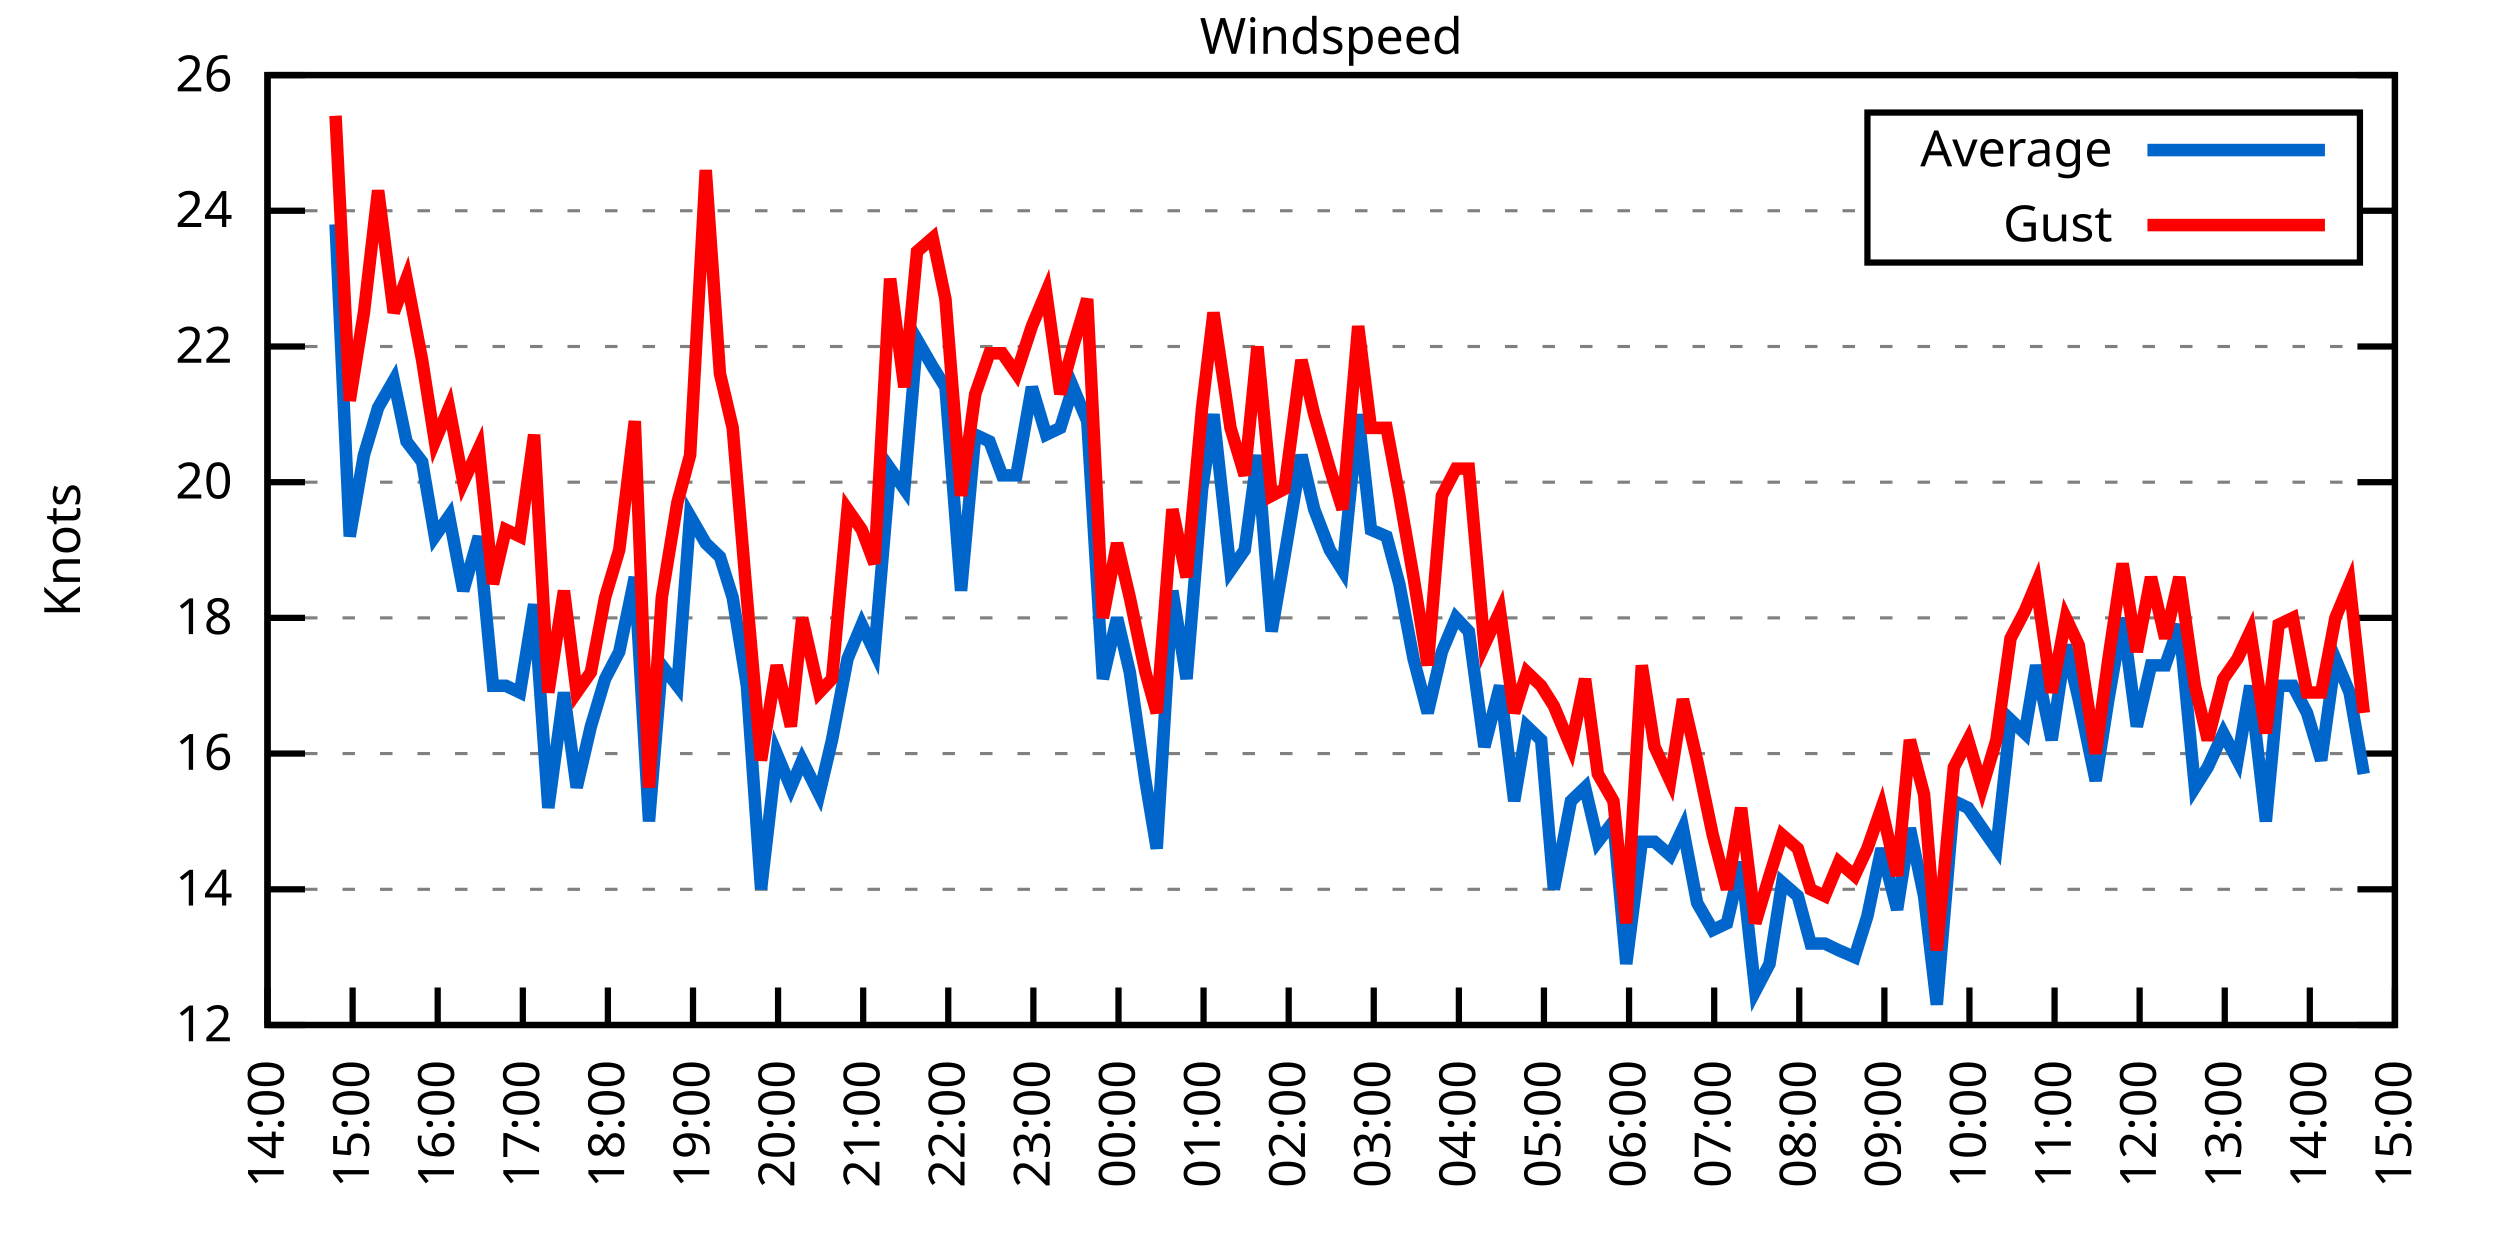
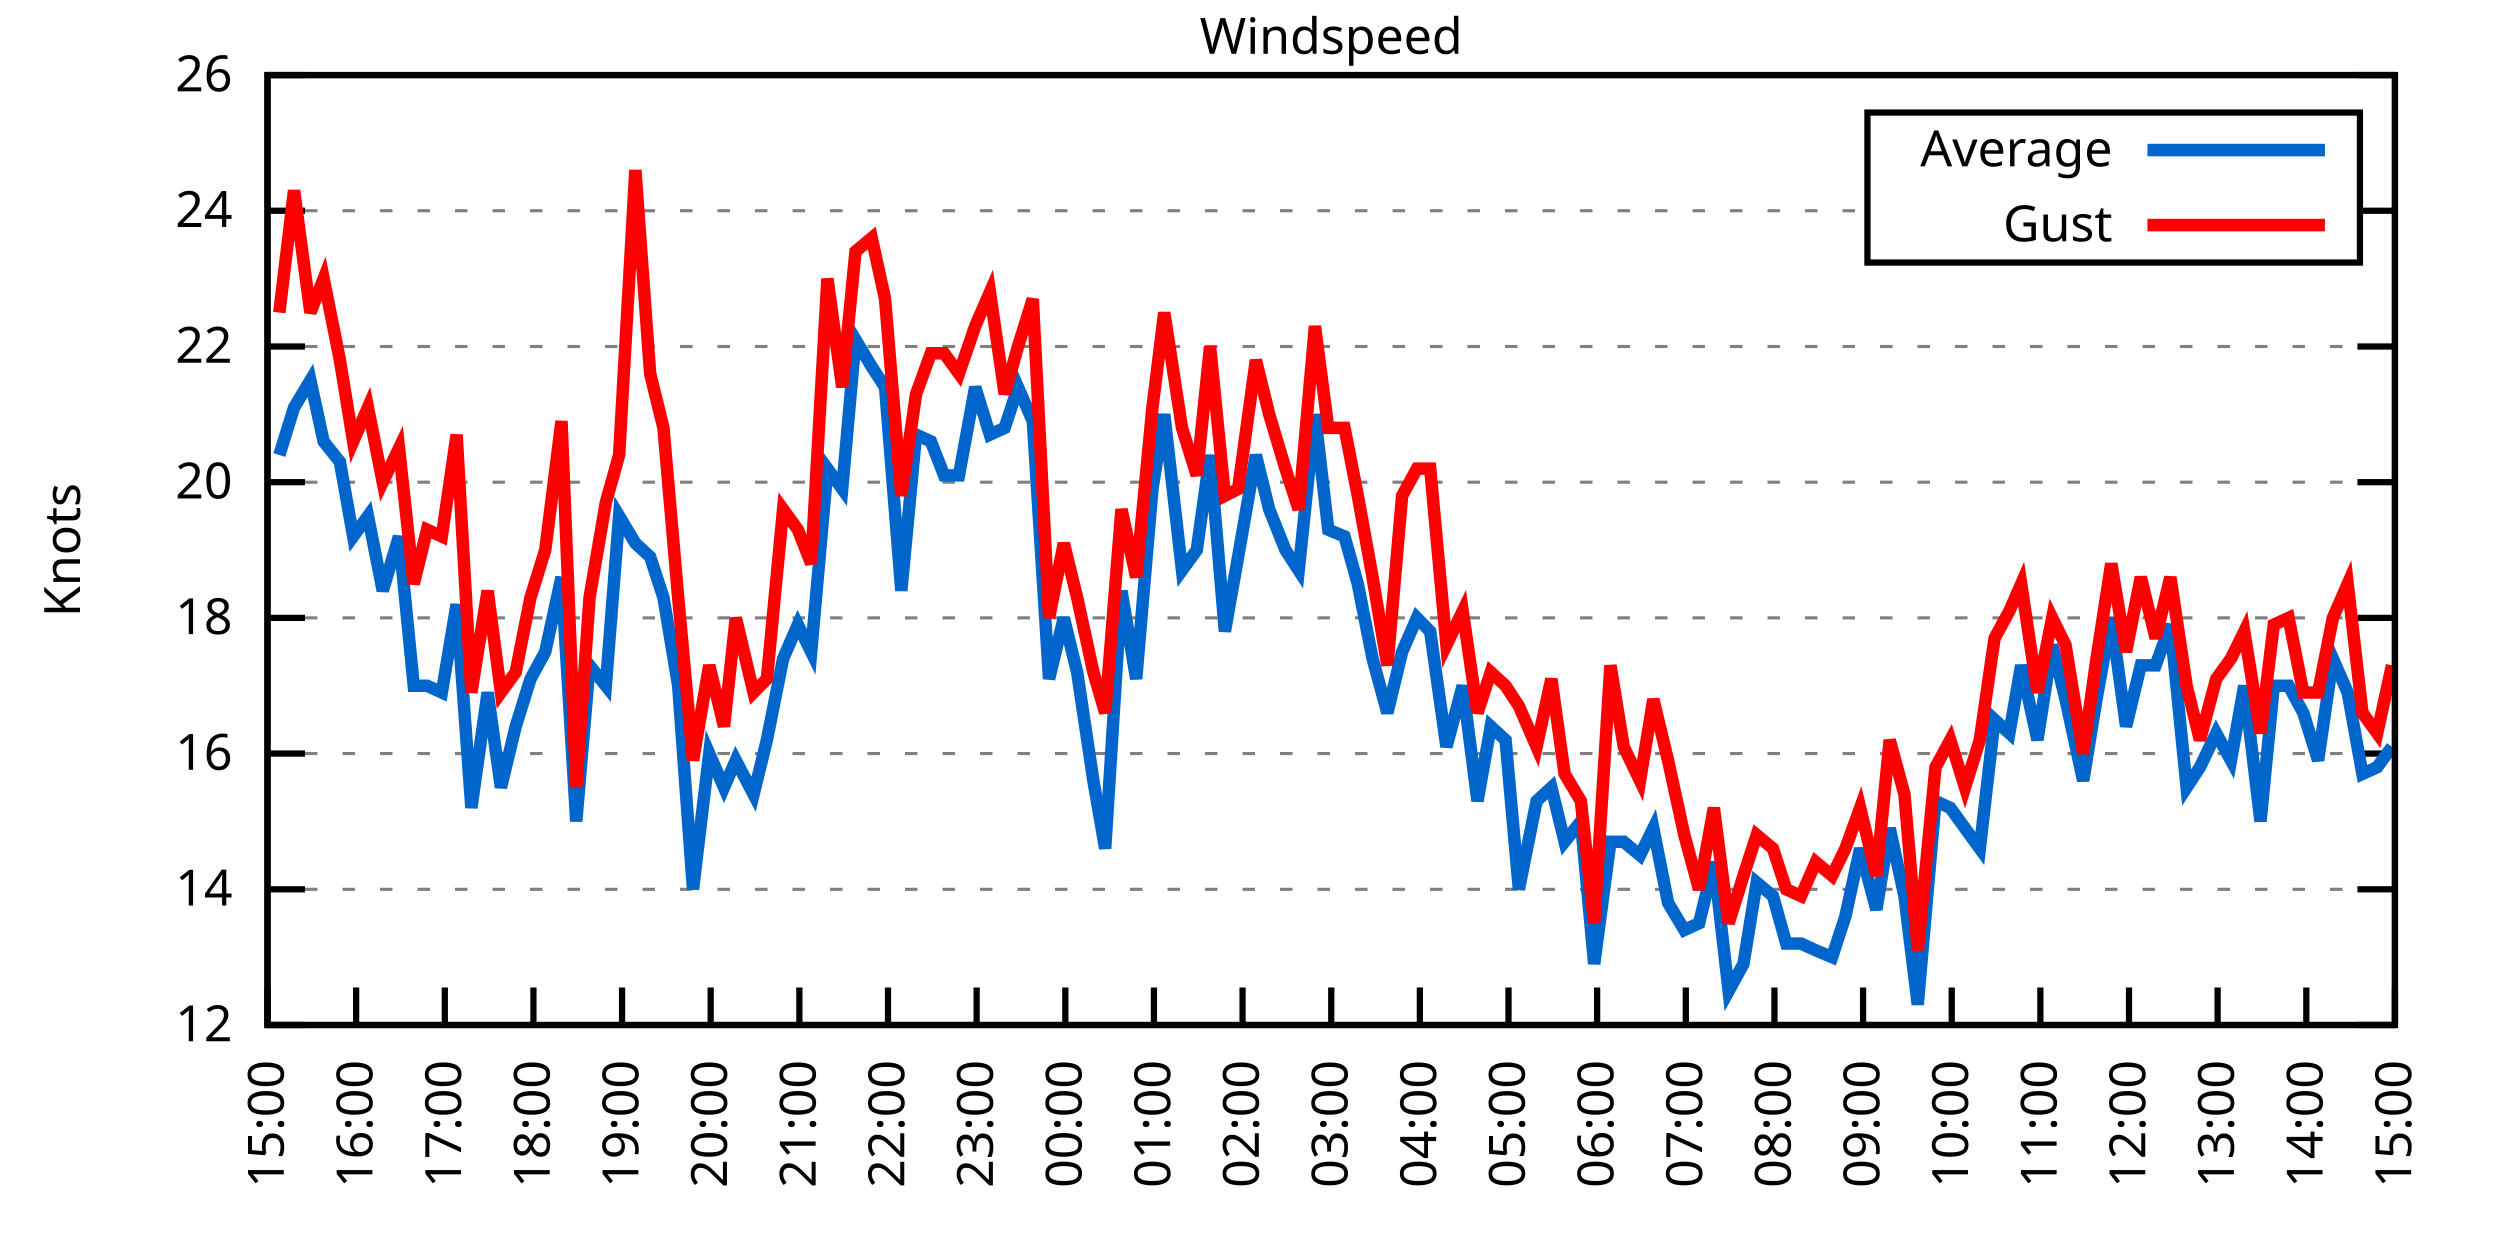
<svg xmlns="http://www.w3.org/2000/svg" xmlns:xlink="http://www.w3.org/1999/xlink" width="400" height="200" viewBox="0 0 400 200">
  <g id="gnuplot_canvas">
    <rect x="0" y="0" width="400" height="200" fill="none" />
    <defs>
      <circle id="gpDot" r="0.5" stroke-width="0.5" stroke="currentColor" />
      <path id="gpPt0" stroke-width="0.333" stroke="currentColor" d="M-1,0 h2 M0,-1 v2" />
      <path id="gpPt1" stroke-width="0.333" stroke="currentColor" d="M-1,-1 L1,1 M1,-1 L-1,1" />
      <path id="gpPt2" stroke-width="0.333" stroke="currentColor" d="M-1,0 L1,0 M0,-1 L0,1 M-1,-1 L1,1 M-1,1 L1,-1" />
      <rect id="gpPt3" stroke-width="0.333" stroke="currentColor" x="-1" y="-1" width="2" height="2" />
      <rect id="gpPt4" stroke-width="0.333" stroke="currentColor" fill="currentColor" x="-1" y="-1" width="2" height="2" />
      <circle id="gpPt5" stroke-width="0.333" stroke="currentColor" cx="0" cy="0" r="1" />
      <use xlink:href="#gpPt5" id="gpPt6" fill="currentColor" stroke="none" />
      <path id="gpPt7" stroke-width="0.333" stroke="currentColor" d="M0,-1.33 L-1.33,0.67 L1.33,0.67 z" />
      <use xlink:href="#gpPt7" id="gpPt8" fill="currentColor" stroke="none" />
      <use xlink:href="#gpPt7" id="gpPt9" stroke="currentColor" transform="rotate(180)" />
      <use xlink:href="#gpPt9" id="gpPt10" fill="currentColor" stroke="none" />
      <use xlink:href="#gpPt3" id="gpPt11" stroke="currentColor" transform="rotate(45)" />
      <use xlink:href="#gpPt11" id="gpPt12" fill="currentColor" stroke="none" />
      <path id="gpPt13" stroke-width="0.333" stroke="currentColor" d="M0,1.330 L1.265,0.411 L0.782,-1.067 L-0.782,-1.076 L-1.265,0.411 z" />
      <use xlink:href="#gpPt13" id="gpPt14" fill="currentColor" stroke="none" />
      <filter id="textbox" filterUnits="objectBoundingBox" x="0" y="0" height="1" width="1">
        <feFlood flood-color="white" flood-opacity="1" result="bgnd" />
        <feComposite in="SourceGraphic" in2="bgnd" operator="atop" />
      </filter>
      <filter id="greybox" filterUnits="objectBoundingBox" x="0" y="0" height="1" width="1">
        <feFlood flood-color="lightgrey" flood-opacity="1" result="grey" />
        <feComposite in="SourceGraphic" in2="grey" operator="atop" />
      </filter>
    </defs>
    <g fill="none" color="white" stroke="currentColor" stroke-width="1.00" stroke-linecap="butt" stroke-linejoin="miter">
</g>
    <g fill="none" color="black" stroke="currentColor" stroke-width="1.00" stroke-linecap="butt" stroke-linejoin="miter">
      <g stroke="none" shape-rendering="crispEdges">
        <polygon fill="rgb(255, 255, 255)" points="42.80,164.00 383.18,164.00 383.18,12.02 42.80,12.02 " />
      </g>
    </g>
    <g fill="none" color="black" stroke="currentColor" stroke-width="1.00" stroke-linecap="butt" stroke-linejoin="miter">
</g>
    <g fill="none" color="black" stroke="black" stroke-width="0.50" stroke-linecap="butt" stroke-linejoin="miter">
</g>
    <g fill="none" color="gray" stroke="currentColor" stroke-width="0.50" stroke-linecap="butt" stroke-linejoin="miter">
      <path stroke="gray" stroke-dasharray="2,4" class="gridline" d="M42.80,164.00 L383.19,164.00  " />
    </g>
    <g fill="none" color="gray" stroke="gray" stroke-width="1.00" stroke-linecap="butt" stroke-linejoin="miter">
</g>
    <g fill="none" color="black" stroke="currentColor" stroke-width="1.00" stroke-linecap="butt" stroke-linejoin="miter">
      <path stroke="black" d="M42.80,164.00 L48.80,164.00 M383.19,164.00 L377.19,164.00  " />
      <g transform="translate(37.20,166.60)" stroke="none" fill="black" font-family="Sans" font-size="8.00" text-anchor="end">
        <text>
          <tspan font-family="Sans"> 12</tspan>
        </text>
      </g>
    </g>
    <g fill="none" color="black" stroke="currentColor" stroke-width="1.00" stroke-linecap="butt" stroke-linejoin="miter">
</g>
    <g fill="none" color="black" stroke="black" stroke-width="0.50" stroke-linecap="butt" stroke-linejoin="miter">
</g>
    <g fill="none" color="gray" stroke="currentColor" stroke-width="0.50" stroke-linecap="butt" stroke-linejoin="miter">
      <path stroke="gray" stroke-dasharray="2,4" class="gridline" d="M42.80,142.29 L383.19,142.29  " />
    </g>
    <g fill="none" color="gray" stroke="gray" stroke-width="1.00" stroke-linecap="butt" stroke-linejoin="miter">
</g>
    <g fill="none" color="black" stroke="currentColor" stroke-width="1.00" stroke-linecap="butt" stroke-linejoin="miter">
      <path stroke="black" d="M42.80,142.29 L48.80,142.29 M383.19,142.29 L377.19,142.29  " />
      <g transform="translate(37.20,144.89)" stroke="none" fill="black" font-family="Sans" font-size="8.00" text-anchor="end">
        <text>
          <tspan font-family="Sans"> 14</tspan>
        </text>
      </g>
    </g>
    <g fill="none" color="black" stroke="currentColor" stroke-width="1.00" stroke-linecap="butt" stroke-linejoin="miter">
</g>
    <g fill="none" color="black" stroke="black" stroke-width="0.50" stroke-linecap="butt" stroke-linejoin="miter">
</g>
    <g fill="none" color="gray" stroke="currentColor" stroke-width="0.50" stroke-linecap="butt" stroke-linejoin="miter">
      <path stroke="gray" stroke-dasharray="2,4" class="gridline" d="M42.80,120.57 L383.19,120.57  " />
    </g>
    <g fill="none" color="gray" stroke="gray" stroke-width="1.00" stroke-linecap="butt" stroke-linejoin="miter">
</g>
    <g fill="none" color="black" stroke="currentColor" stroke-width="1.00" stroke-linecap="butt" stroke-linejoin="miter">
      <path stroke="black" d="M42.80,120.57 L48.80,120.57 M383.19,120.57 L377.19,120.57  " />
      <g transform="translate(37.20,123.17)" stroke="none" fill="black" font-family="Sans" font-size="8.00" text-anchor="end">
        <text>
          <tspan font-family="Sans"> 16</tspan>
        </text>
      </g>
    </g>
    <g fill="none" color="black" stroke="currentColor" stroke-width="1.00" stroke-linecap="butt" stroke-linejoin="miter">
</g>
    <g fill="none" color="black" stroke="black" stroke-width="0.50" stroke-linecap="butt" stroke-linejoin="miter">
</g>
    <g fill="none" color="gray" stroke="currentColor" stroke-width="0.50" stroke-linecap="butt" stroke-linejoin="miter">
      <path stroke="gray" stroke-dasharray="2,4" class="gridline" d="M42.80,98.86 L383.19,98.86  " />
    </g>
    <g fill="none" color="gray" stroke="gray" stroke-width="1.00" stroke-linecap="butt" stroke-linejoin="miter">
</g>
    <g fill="none" color="black" stroke="currentColor" stroke-width="1.00" stroke-linecap="butt" stroke-linejoin="miter">
      <path stroke="black" d="M42.80,98.86 L48.80,98.86 M383.19,98.86 L377.19,98.86  " />
      <g transform="translate(37.20,101.46)" stroke="none" fill="black" font-family="Sans" font-size="8.00" text-anchor="end">
        <text>
          <tspan font-family="Sans"> 18</tspan>
        </text>
      </g>
    </g>
    <g fill="none" color="black" stroke="currentColor" stroke-width="1.00" stroke-linecap="butt" stroke-linejoin="miter">
</g>
    <g fill="none" color="black" stroke="black" stroke-width="0.50" stroke-linecap="butt" stroke-linejoin="miter">
</g>
    <g fill="none" color="gray" stroke="currentColor" stroke-width="0.50" stroke-linecap="butt" stroke-linejoin="miter">
      <path stroke="gray" stroke-dasharray="2,4" class="gridline" d="M42.80,77.15 L383.19,77.15  " />
    </g>
    <g fill="none" color="gray" stroke="gray" stroke-width="1.00" stroke-linecap="butt" stroke-linejoin="miter">
</g>
    <g fill="none" color="black" stroke="currentColor" stroke-width="1.00" stroke-linecap="butt" stroke-linejoin="miter">
      <path stroke="black" d="M42.80,77.15 L48.80,77.15 M383.19,77.15 L377.19,77.15  " />
      <g transform="translate(37.20,79.75)" stroke="none" fill="black" font-family="Sans" font-size="8.00" text-anchor="end">
        <text>
          <tspan font-family="Sans"> 20</tspan>
        </text>
      </g>
    </g>
    <g fill="none" color="black" stroke="currentColor" stroke-width="1.00" stroke-linecap="butt" stroke-linejoin="miter">
</g>
    <g fill="none" color="black" stroke="black" stroke-width="0.50" stroke-linecap="butt" stroke-linejoin="miter">
</g>
    <g fill="none" color="gray" stroke="currentColor" stroke-width="0.50" stroke-linecap="butt" stroke-linejoin="miter">
      <path stroke="gray" stroke-dasharray="2,4" class="gridline" d="M42.80,55.44 L383.19,55.44  " />
    </g>
    <g fill="none" color="gray" stroke="gray" stroke-width="1.00" stroke-linecap="butt" stroke-linejoin="miter">
</g>
    <g fill="none" color="black" stroke="currentColor" stroke-width="1.00" stroke-linecap="butt" stroke-linejoin="miter">
      <path stroke="black" d="M42.80,55.44 L48.80,55.44 M383.19,55.44 L377.19,55.44  " />
      <g transform="translate(37.20,58.04)" stroke="none" fill="black" font-family="Sans" font-size="8.00" text-anchor="end">
        <text>
          <tspan font-family="Sans"> 22</tspan>
        </text>
      </g>
    </g>
    <g fill="none" color="black" stroke="currentColor" stroke-width="1.00" stroke-linecap="butt" stroke-linejoin="miter">
</g>
    <g fill="none" color="black" stroke="black" stroke-width="0.50" stroke-linecap="butt" stroke-linejoin="miter">
</g>
    <g fill="none" color="gray" stroke="currentColor" stroke-width="0.50" stroke-linecap="butt" stroke-linejoin="miter">
      <path stroke="gray" stroke-dasharray="2,4" class="gridline" d="M42.80,33.72 L298.79,33.72 M377.59,33.72 L383.19,33.72  " />
    </g>
    <g fill="none" color="gray" stroke="gray" stroke-width="1.00" stroke-linecap="butt" stroke-linejoin="miter">
</g>
    <g fill="none" color="black" stroke="currentColor" stroke-width="1.00" stroke-linecap="butt" stroke-linejoin="miter">
      <path stroke="black" d="M42.80,33.72 L48.80,33.72 M383.19,33.72 L377.19,33.72  " />
      <g transform="translate(37.20,36.32)" stroke="none" fill="black" font-family="Sans" font-size="8.00" text-anchor="end">
        <text>
          <tspan font-family="Sans"> 24</tspan>
        </text>
      </g>
    </g>
    <g fill="none" color="black" stroke="currentColor" stroke-width="1.00" stroke-linecap="butt" stroke-linejoin="miter">
</g>
    <g fill="none" color="black" stroke="black" stroke-width="0.50" stroke-linecap="butt" stroke-linejoin="miter">
</g>
    <g fill="none" color="gray" stroke="currentColor" stroke-width="0.50" stroke-linecap="butt" stroke-linejoin="miter">
      <path stroke="gray" stroke-dasharray="2,4" class="gridline" d="M42.80,12.01 L383.19,12.01  " />
    </g>
    <g fill="none" color="gray" stroke="gray" stroke-width="1.00" stroke-linecap="butt" stroke-linejoin="miter">
</g>
    <g fill="none" color="black" stroke="currentColor" stroke-width="1.00" stroke-linecap="butt" stroke-linejoin="miter">
      <path stroke="black" d="M42.80,12.01 L48.80,12.01 M383.19,12.01 L377.19,12.01  " />
      <g transform="translate(37.20,14.61)" stroke="none" fill="black" font-family="Sans" font-size="8.00" text-anchor="end">
        <text>
          <tspan font-family="Sans"> 26</tspan>
        </text>
      </g>
    </g>
    <g fill="none" color="black" stroke="currentColor" stroke-width="1.00" stroke-linecap="butt" stroke-linejoin="miter">
      <path stroke="black" d="M42.80,164.00 L42.80,158.00  " />
      <g transform="translate(45.40,169.60) rotate(270.00)" stroke="none" fill="black" font-family="Sans" font-size="8.00" text-anchor="end">
        <text>
-           <tspan font-family="Sans">14:00</tspan>
-         </text>
-       </g>
-     </g>
-     <g fill="none" color="black" stroke="currentColor" stroke-width="1.00" stroke-linecap="butt" stroke-linejoin="miter">
-       <path stroke="black" d="M56.42,164.00 L56.42,158.00  " />
-       <g transform="translate(59.02,169.60) rotate(270.00)" stroke="none" fill="black" font-family="Sans" font-size="8.00" text-anchor="end">
-         <text>
          <tspan font-family="Sans">15:00</tspan>
        </text>
      </g>
    </g>
    <g fill="none" color="black" stroke="currentColor" stroke-width="1.00" stroke-linecap="butt" stroke-linejoin="miter">
-       <path stroke="black" d="M70.03,164.00 L70.03,158.00  " />
-       <g transform="translate(72.63,169.60) rotate(270.00)" stroke="none" fill="black" font-family="Sans" font-size="8.00" text-anchor="end">
+       <path stroke="black" d="M56.98,164.00 L56.98,158.00  " />
+       <g transform="translate(59.58,169.60) rotate(270.00)" stroke="none" fill="black" font-family="Sans" font-size="8.00" text-anchor="end">
        <text>
          <tspan font-family="Sans">16:00</tspan>
        </text>
      </g>
    </g>
    <g fill="none" color="black" stroke="currentColor" stroke-width="1.00" stroke-linecap="butt" stroke-linejoin="miter">
-       <path stroke="black" d="M83.65,164.00 L83.65,158.00  " />
-       <g transform="translate(86.25,169.60) rotate(270.00)" stroke="none" fill="black" font-family="Sans" font-size="8.00" text-anchor="end">
+       <path stroke="black" d="M71.17,164.00 L71.17,158.00  " />
+       <g transform="translate(73.77,169.60) rotate(270.00)" stroke="none" fill="black" font-family="Sans" font-size="8.00" text-anchor="end">
        <text>
          <tspan font-family="Sans">17:00</tspan>
        </text>
      </g>
    </g>
    <g fill="none" color="black" stroke="currentColor" stroke-width="1.00" stroke-linecap="butt" stroke-linejoin="miter">
-       <path stroke="black" d="M97.26,164.00 L97.26,158.00  " />
-       <g transform="translate(99.86,169.60) rotate(270.00)" stroke="none" fill="black" font-family="Sans" font-size="8.00" text-anchor="end">
+       <path stroke="black" d="M85.35,164.00 L85.35,158.00  " />
+       <g transform="translate(87.95,169.60) rotate(270.00)" stroke="none" fill="black" font-family="Sans" font-size="8.00" text-anchor="end">
        <text>
          <tspan font-family="Sans">18:00</tspan>
        </text>
      </g>
    </g>
    <g fill="none" color="black" stroke="currentColor" stroke-width="1.00" stroke-linecap="butt" stroke-linejoin="miter">
-       <path stroke="black" d="M110.88,164.00 L110.88,158.00  " />
-       <g transform="translate(113.48,169.60) rotate(270.00)" stroke="none" fill="black" font-family="Sans" font-size="8.00" text-anchor="end">
+       <path stroke="black" d="M99.53,164.00 L99.53,158.00  " />
+       <g transform="translate(102.13,169.60) rotate(270.00)" stroke="none" fill="black" font-family="Sans" font-size="8.00" text-anchor="end">
        <text>
          <tspan font-family="Sans">19:00</tspan>
        </text>
      </g>
    </g>
    <g fill="none" color="black" stroke="currentColor" stroke-width="1.00" stroke-linecap="butt" stroke-linejoin="miter">
-       <path stroke="black" d="M124.49,164.00 L124.49,158.00  " />
-       <g transform="translate(127.09,169.60) rotate(270.00)" stroke="none" fill="black" font-family="Sans" font-size="8.00" text-anchor="end">
+       <path stroke="black" d="M113.71,164.00 L113.71,158.00  " />
+       <g transform="translate(116.31,169.60) rotate(270.00)" stroke="none" fill="black" font-family="Sans" font-size="8.00" text-anchor="end">
        <text>
          <tspan font-family="Sans">20:00</tspan>
        </text>
      </g>
    </g>
    <g fill="none" color="black" stroke="currentColor" stroke-width="1.00" stroke-linecap="butt" stroke-linejoin="miter">
-       <path stroke="black" d="M138.11,164.00 L138.11,158.00  " />
-       <g transform="translate(140.71,169.60) rotate(270.00)" stroke="none" fill="black" font-family="Sans" font-size="8.00" text-anchor="end">
+       <path stroke="black" d="M127.90,164.00 L127.90,158.00  " />
+       <g transform="translate(130.50,169.60) rotate(270.00)" stroke="none" fill="black" font-family="Sans" font-size="8.00" text-anchor="end">
        <text>
          <tspan font-family="Sans">21:00</tspan>
        </text>
      </g>
    </g>
    <g fill="none" color="black" stroke="currentColor" stroke-width="1.00" stroke-linecap="butt" stroke-linejoin="miter">
-       <path stroke="black" d="M151.72,164.00 L151.72,158.00  " />
-       <g transform="translate(154.32,169.60) rotate(270.00)" stroke="none" fill="black" font-family="Sans" font-size="8.00" text-anchor="end">
+       <path stroke="black" d="M142.08,164.00 L142.08,158.00  " />
+       <g transform="translate(144.68,169.60) rotate(270.00)" stroke="none" fill="black" font-family="Sans" font-size="8.00" text-anchor="end">
        <text>
          <tspan font-family="Sans">22:00</tspan>
        </text>
      </g>
    </g>
    <g fill="none" color="black" stroke="currentColor" stroke-width="1.00" stroke-linecap="butt" stroke-linejoin="miter">
-       <path stroke="black" d="M165.34,164.00 L165.34,158.00  " />
-       <g transform="translate(167.94,169.60) rotate(270.00)" stroke="none" fill="black" font-family="Sans" font-size="8.00" text-anchor="end">
+       <path stroke="black" d="M156.26,164.00 L156.26,158.00  " />
+       <g transform="translate(158.86,169.60) rotate(270.00)" stroke="none" fill="black" font-family="Sans" font-size="8.00" text-anchor="end">
        <text>
          <tspan font-family="Sans">23:00</tspan>
        </text>
      </g>
    </g>
    <g fill="none" color="black" stroke="currentColor" stroke-width="1.00" stroke-linecap="butt" stroke-linejoin="miter">
-       <path stroke="black" d="M178.96,164.00 L178.96,158.00  " />
-       <g transform="translate(181.56,169.60) rotate(270.00)" stroke="none" fill="black" font-family="Sans" font-size="8.00" text-anchor="end">
+       <path stroke="black" d="M170.45,164.00 L170.45,158.00  " />
+       <g transform="translate(173.05,169.60) rotate(270.00)" stroke="none" fill="black" font-family="Sans" font-size="8.00" text-anchor="end">
        <text>
          <tspan font-family="Sans">00:00</tspan>
        </text>
      </g>
    </g>
    <g fill="none" color="black" stroke="currentColor" stroke-width="1.00" stroke-linecap="butt" stroke-linejoin="miter">
-       <path stroke="black" d="M192.57,164.00 L192.57,158.00  " />
-       <g transform="translate(195.17,169.60) rotate(270.00)" stroke="none" fill="black" font-family="Sans" font-size="8.00" text-anchor="end">
+       <path stroke="black" d="M184.63,164.00 L184.63,158.00  " />
+       <g transform="translate(187.23,169.60) rotate(270.00)" stroke="none" fill="black" font-family="Sans" font-size="8.00" text-anchor="end">
        <text>
          <tspan font-family="Sans">01:00</tspan>
        </text>
      </g>
    </g>
    <g fill="none" color="black" stroke="currentColor" stroke-width="1.00" stroke-linecap="butt" stroke-linejoin="miter">
-       <path stroke="black" d="M206.19,164.00 L206.19,158.00  " />
-       <g transform="translate(208.79,169.60) rotate(270.00)" stroke="none" fill="black" font-family="Sans" font-size="8.00" text-anchor="end">
+       <path stroke="black" d="M198.81,164.00 L198.81,158.00  " />
+       <g transform="translate(201.41,169.60) rotate(270.00)" stroke="none" fill="black" font-family="Sans" font-size="8.00" text-anchor="end">
        <text>
          <tspan font-family="Sans">02:00</tspan>
        </text>
      </g>
    </g>
    <g fill="none" color="black" stroke="currentColor" stroke-width="1.00" stroke-linecap="butt" stroke-linejoin="miter">
-       <path stroke="black" d="M219.80,164.00 L219.80,158.00  " />
-       <g transform="translate(222.40,169.60) rotate(270.00)" stroke="none" fill="black" font-family="Sans" font-size="8.00" text-anchor="end">
+       <path stroke="black" d="M213.00,164.00 L213.00,158.00  " />
+       <g transform="translate(215.60,169.60) rotate(270.00)" stroke="none" fill="black" font-family="Sans" font-size="8.00" text-anchor="end">
        <text>
          <tspan font-family="Sans">03:00</tspan>
        </text>
      </g>
    </g>
    <g fill="none" color="black" stroke="currentColor" stroke-width="1.00" stroke-linecap="butt" stroke-linejoin="miter">
-       <path stroke="black" d="M233.42,164.00 L233.42,158.00  " />
-       <g transform="translate(236.02,169.60) rotate(270.00)" stroke="none" fill="black" font-family="Sans" font-size="8.00" text-anchor="end">
+       <path stroke="black" d="M227.18,164.00 L227.18,158.00  " />
+       <g transform="translate(229.78,169.60) rotate(270.00)" stroke="none" fill="black" font-family="Sans" font-size="8.00" text-anchor="end">
        <text>
          <tspan font-family="Sans">04:00</tspan>
        </text>
      </g>
    </g>
    <g fill="none" color="black" stroke="currentColor" stroke-width="1.00" stroke-linecap="butt" stroke-linejoin="miter">
-       <path stroke="black" d="M247.03,164.00 L247.03,158.00  " />
-       <g transform="translate(249.63,169.60) rotate(270.00)" stroke="none" fill="black" font-family="Sans" font-size="8.00" text-anchor="end">
+       <path stroke="black" d="M241.36,164.00 L241.36,158.00  " />
+       <g transform="translate(243.96,169.60) rotate(270.00)" stroke="none" fill="black" font-family="Sans" font-size="8.00" text-anchor="end">
        <text>
          <tspan font-family="Sans">05:00</tspan>
        </text>
      </g>
    </g>
    <g fill="none" color="black" stroke="currentColor" stroke-width="1.00" stroke-linecap="butt" stroke-linejoin="miter">
-       <path stroke="black" d="M260.65,164.00 L260.65,158.00  " />
-       <g transform="translate(263.25,169.60) rotate(270.00)" stroke="none" fill="black" font-family="Sans" font-size="8.00" text-anchor="end">
+       <path stroke="black" d="M255.54,164.00 L255.54,158.00  " />
+       <g transform="translate(258.14,169.60) rotate(270.00)" stroke="none" fill="black" font-family="Sans" font-size="8.00" text-anchor="end">
        <text>
          <tspan font-family="Sans">06:00</tspan>
        </text>
      </g>
    </g>
    <g fill="none" color="black" stroke="currentColor" stroke-width="1.00" stroke-linecap="butt" stroke-linejoin="miter">
-       <path stroke="black" d="M274.27,164.00 L274.27,158.00  " />
-       <g transform="translate(276.87,169.60) rotate(270.00)" stroke="none" fill="black" font-family="Sans" font-size="8.00" text-anchor="end">
+       <path stroke="black" d="M269.73,164.00 L269.73,158.00  " />
+       <g transform="translate(272.33,169.60) rotate(270.00)" stroke="none" fill="black" font-family="Sans" font-size="8.00" text-anchor="end">
        <text>
          <tspan font-family="Sans">07:00</tspan>
        </text>
      </g>
    </g>
    <g fill="none" color="black" stroke="currentColor" stroke-width="1.00" stroke-linecap="butt" stroke-linejoin="miter">
-       <path stroke="black" d="M287.88,164.00 L287.88,158.00  " />
-       <g transform="translate(290.48,169.60) rotate(270.00)" stroke="none" fill="black" font-family="Sans" font-size="8.00" text-anchor="end">
+       <path stroke="black" d="M283.91,164.00 L283.91,158.00  " />
+       <g transform="translate(286.51,169.60) rotate(270.00)" stroke="none" fill="black" font-family="Sans" font-size="8.00" text-anchor="end">
        <text>
          <tspan font-family="Sans">08:00</tspan>
        </text>
      </g>
    </g>
    <g fill="none" color="black" stroke="currentColor" stroke-width="1.00" stroke-linecap="butt" stroke-linejoin="miter">
-       <path stroke="black" d="M301.50,164.00 L301.50,158.00  " />
-       <g transform="translate(304.10,169.60) rotate(270.00)" stroke="none" fill="black" font-family="Sans" font-size="8.00" text-anchor="end">
+       <path stroke="black" d="M298.09,164.00 L298.09,158.00  " />
+       <g transform="translate(300.69,169.60) rotate(270.00)" stroke="none" fill="black" font-family="Sans" font-size="8.00" text-anchor="end">
        <text>
          <tspan font-family="Sans">09:00</tspan>
        </text>
      </g>
    </g>
    <g fill="none" color="black" stroke="currentColor" stroke-width="1.00" stroke-linecap="butt" stroke-linejoin="miter">
-       <path stroke="black" d="M315.11,164.00 L315.11,158.00  " />
-       <g transform="translate(317.71,169.60) rotate(270.00)" stroke="none" fill="black" font-family="Sans" font-size="8.00" text-anchor="end">
+       <path stroke="black" d="M312.28,164.00 L312.28,158.00  " />
+       <g transform="translate(314.88,169.60) rotate(270.00)" stroke="none" fill="black" font-family="Sans" font-size="8.00" text-anchor="end">
        <text>
          <tspan font-family="Sans">10:00</tspan>
        </text>
      </g>
    </g>
    <g fill="none" color="black" stroke="currentColor" stroke-width="1.00" stroke-linecap="butt" stroke-linejoin="miter">
-       <path stroke="black" d="M328.73,164.00 L328.73,158.00  " />
-       <g transform="translate(331.33,169.60) rotate(270.00)" stroke="none" fill="black" font-family="Sans" font-size="8.00" text-anchor="end">
+       <path stroke="black" d="M326.46,164.00 L326.46,158.00  " />
+       <g transform="translate(329.06,169.60) rotate(270.00)" stroke="none" fill="black" font-family="Sans" font-size="8.00" text-anchor="end">
        <text>
          <tspan font-family="Sans">11:00</tspan>
        </text>
      </g>
    </g>
    <g fill="none" color="black" stroke="currentColor" stroke-width="1.00" stroke-linecap="butt" stroke-linejoin="miter">
-       <path stroke="black" d="M342.34,164.00 L342.34,158.00  " />
-       <g transform="translate(344.94,169.60) rotate(270.00)" stroke="none" fill="black" font-family="Sans" font-size="8.00" text-anchor="end">
+       <path stroke="black" d="M340.64,164.00 L340.64,158.00  " />
+       <g transform="translate(343.24,169.60) rotate(270.00)" stroke="none" fill="black" font-family="Sans" font-size="8.00" text-anchor="end">
        <text>
          <tspan font-family="Sans">12:00</tspan>
        </text>
      </g>
    </g>
    <g fill="none" color="black" stroke="currentColor" stroke-width="1.00" stroke-linecap="butt" stroke-linejoin="miter">
-       <path stroke="black" d="M355.96,164.00 L355.96,158.00  " />
-       <g transform="translate(358.56,169.60) rotate(270.00)" stroke="none" fill="black" font-family="Sans" font-size="8.00" text-anchor="end">
+       <path stroke="black" d="M354.82,164.00 L354.82,158.00  " />
+       <g transform="translate(357.42,169.60) rotate(270.00)" stroke="none" fill="black" font-family="Sans" font-size="8.00" text-anchor="end">
        <text>
          <tspan font-family="Sans">13:00</tspan>
        </text>
      </g>
    </g>
    <g fill="none" color="black" stroke="currentColor" stroke-width="1.00" stroke-linecap="butt" stroke-linejoin="miter">
-       <path stroke="black" d="M369.57,164.00 L369.57,158.00  " />
-       <g transform="translate(372.17,169.60) rotate(270.00)" stroke="none" fill="black" font-family="Sans" font-size="8.00" text-anchor="end">
+       <path stroke="black" d="M369.01,164.00 L369.01,158.00  " />
+       <g transform="translate(371.61,169.60) rotate(270.00)" stroke="none" fill="black" font-family="Sans" font-size="8.00" text-anchor="end">
        <text>
          <tspan font-family="Sans">14:00</tspan>
        </text>
      </g>
    </g>
    <g fill="none" color="black" stroke="currentColor" stroke-width="1.00" stroke-linecap="butt" stroke-linejoin="miter">
      <path stroke="black" d="M383.19,164.00 L383.19,158.00  " />
      <g transform="translate(385.79,169.60) rotate(270.00)" stroke="none" fill="black" font-family="Sans" font-size="8.00" text-anchor="end">
        <text>
          <tspan font-family="Sans">15:00</tspan>
        </text>
      </g>
    </g>
    <g fill="none" color="black" stroke="currentColor" stroke-width="1.00" stroke-linecap="butt" stroke-linejoin="miter">
</g>
    <g fill="none" color="black" stroke="currentColor" stroke-width="1.00" stroke-linecap="butt" stroke-linejoin="miter">
      <path stroke="black" d="M42.80,12.01 L42.80,164.00 L383.19,164.00 L383.19,12.01 L42.80,12.01 Z  " />
    </g>
    <g fill="none" color="black" stroke="currentColor" stroke-width="1.00" stroke-linecap="butt" stroke-linejoin="miter">
</g>
    <g fill="none" color="black" stroke="currentColor" stroke-width="1.00" stroke-linecap="butt" stroke-linejoin="miter">
      <path stroke="black" d="M298.79,42.01 L298.79,18.01 L377.59,18.01 L377.59,42.01 L298.79,42.01 Z  " />
    </g>
    <g id="Windspeed_plot_1">
      <g fill="none" color="white" stroke="black" stroke-width="2.00" stroke-linecap="butt" stroke-linejoin="miter">
</g>
      <g fill="none" color="black" stroke="currentColor" stroke-width="2.00" stroke-linecap="butt" stroke-linejoin="miter">
        <g transform="translate(337.99,26.61)" stroke="none" fill="black" font-family="Sans" font-size="8.00" text-anchor="end">
          <text>
            <tspan font-family="Sans">Average</tspan>
          </text>
        </g>
      </g>
      <g fill="none" color="black" stroke="currentColor" stroke-width="2.00" stroke-linecap="butt" stroke-linejoin="miter">
-         <path stroke="rgb(  0, 102, 204)" d="M343.59,24.01 L371.99,24.01 M53.69,35.89 L55.96,85.83 L58.23,72.81 L60.50,65.21 L63.00,60.86 L65.04,70.63   L67.54,73.89 L69.58,85.83 L71.85,82.58 L74.12,94.52 L76.61,85.83 L78.88,109.72 L80.92,109.72 L83.19,110.80   L85.46,96.69 L87.73,129.26 L90.23,110.80 L92.27,126.00 L94.54,116.23 L96.81,108.63 L99.08,104.29 L101.57,92.35   L103.84,131.43 L105.89,106.46 L108.38,109.72 L110.42,82.58 L112.92,86.92 L115.19,89.09 L117.23,95.60 L119.50,109.72   L121.77,142.29 L124.27,120.57 L126.54,126.00 L128.35,121.66 L131.07,127.09 L133.12,118.40 L135.61,105.38 L137.88,99.95   L139.92,104.29 L142.42,74.98 L144.69,78.23 L146.73,54.35 L149.23,58.69 L151.27,61.95 L153.77,94.52 L156.04,69.55   L158.31,70.63 L160.35,76.06 L162.62,76.06 L165.11,61.95 L167.38,69.55 L169.65,68.46 L171.69,61.95 L173.96,67.38   L176.46,108.63 L178.73,98.86 L180.77,107.55 L183.27,124.92 L185.08,135.77 L187.58,94.52 L189.85,108.63 L192.34,78.23   L194.16,66.29 L196.88,91.26 L199.15,88.00 L201.19,72.81 L203.46,101.03 L205.51,89.09 L208.23,72.81 L210.27,81.49   L212.77,88.00 L214.81,91.26 L217.31,66.29 L219.35,84.75 L221.85,85.83 L223.89,93.43 L226.16,105.38 L228.43,114.06   L230.70,104.29 L232.96,98.86 L235.01,101.03 L237.50,119.49 L240.00,109.72 L242.27,128.17 L244.31,116.23 L246.58,118.40   L248.62,142.29 L251.35,128.17 L253.61,126.00 L255.66,134.69 L258.15,131.43 L260.20,154.23 L262.69,134.69 L264.73,134.69   L267.23,136.86 L269.27,132.52 L271.54,144.46 L274.04,148.80 L276.31,147.72 L278.58,137.94 L280.85,158.57 L283.12,154.23   L285.16,141.20 L287.65,143.37 L289.70,150.97 L291.97,150.97 L294.23,152.06 L296.73,153.14 L298.77,146.63 L301.04,135.77   L303.54,145.54 L305.58,132.52 L307.85,143.37 L309.89,160.74 L312.62,128.17 L314.89,129.26 L317.15,132.52 L319.42,135.77   L321.69,115.15 L323.96,117.32 L325.78,106.46 L328.27,118.40 L330.54,103.20 L332.59,111.89 L335.31,124.92 L337.35,111.89   L339.62,98.86 L341.89,116.23 L344.16,106.46 L346.43,106.46 L348.70,99.95 L351.19,126.00 L353.24,122.75 L355.73,117.32   L358.00,121.66 L360.04,109.72 L362.54,131.43 L364.58,109.72 L366.85,109.72 L369.12,114.06 L371.39,121.66 L373.66,105.38   L375.93,110.80 L378.20,123.83  " />
+         <path stroke="rgb(  0, 102, 204)" d="M343.59,24.01 L371.99,24.01 M44.69,72.81 L47.05,65.21 L49.66,60.86 L51.78,70.63 L54.38,73.89 L56.51,85.83   L58.87,82.58 L61.24,94.52 L63.84,85.83 L66.20,109.72 L68.33,109.72 L70.69,110.80 L73.06,96.69 L75.42,129.26   L78.02,110.80 L80.15,126.00 L82.51,116.23 L84.88,108.63 L87.24,104.29 L89.84,92.35 L92.20,131.43 L94.33,106.46   L96.93,109.72 L99.06,82.58 L101.66,86.92 L104.02,89.09 L106.15,95.60 L108.51,109.72 L110.88,142.29 L113.48,120.57   L115.84,126.00 L117.73,121.66 L120.57,127.09 L122.70,118.40 L125.30,105.38 L127.66,99.95 L129.79,104.29 L132.39,74.98   L134.75,78.23 L136.88,54.35 L139.48,58.69 L141.61,61.95 L144.21,94.52 L146.57,69.55 L148.94,70.63 L151.06,76.06   L153.43,76.06 L156.03,61.95 L158.39,69.55 L160.75,68.46 L162.88,61.95 L165.25,67.38 L167.85,108.63 L170.21,98.86   L172.34,107.55 L174.94,124.92 L176.83,135.77 L179.43,94.52 L181.79,108.63 L184.39,78.23 L186.28,66.29 L189.12,91.26   L191.48,88.00 L193.61,72.81 L195.98,101.03 L198.10,89.09 L200.94,72.81 L203.07,81.49 L205.67,88.00 L207.79,91.26   L210.39,66.29 L212.52,84.75 L215.12,85.83 L217.25,93.43 L219.61,105.38 L221.98,114.06 L224.34,104.29 L226.71,98.86   L228.83,101.03 L231.43,119.49 L234.03,109.72 L236.40,128.17 L238.52,116.23 L240.89,118.40 L243.02,142.29 L245.85,128.17   L248.22,126.00 L250.34,134.69 L252.94,131.43 L255.07,154.23 L257.67,134.69 L259.80,134.69 L262.40,136.86 L264.53,132.52   L266.89,144.46 L269.49,148.80 L271.85,147.72 L274.22,137.94 L276.58,158.57 L278.95,154.23 L281.07,141.20 L283.67,143.37   L285.80,150.97 L288.16,150.97 L290.53,152.06 L293.13,153.14 L295.26,146.63 L297.62,135.77 L300.22,145.54 L302.35,132.52   L304.71,143.37 L306.84,160.74 L309.68,128.17 L312.04,129.26 L314.40,132.52 L316.77,135.77 L319.13,115.15 L321.49,117.32   L323.39,106.46 L325.99,118.40 L328.35,103.20 L330.48,111.89 L333.31,124.92 L335.44,111.89 L337.80,98.86 L340.17,116.23   L342.53,106.46 L344.90,106.46 L347.26,99.95 L349.86,126.00 L351.99,122.75 L354.59,117.32 L356.95,121.66 L359.08,109.72   L361.68,131.43 L363.81,109.72 L366.17,109.72 L368.53,114.06 L370.90,121.66 L373.26,105.38 L375.63,110.80 L377.99,123.83   L380.35,122.75 L382.72,119.49  " />
      </g>
    </g>
    <g id="Windspeed_plot_2">
      <g fill="none" color="black" stroke="currentColor" stroke-width="2.00" stroke-linecap="butt" stroke-linejoin="miter">
        <g transform="translate(337.99,38.61)" stroke="none" fill="black" font-family="Sans" font-size="8.00" text-anchor="end">
          <text>
            <tspan font-family="Sans">Gust</tspan>
          </text>
        </g>
      </g>
      <g fill="none" color="black" stroke="currentColor" stroke-width="2.00" stroke-linecap="butt" stroke-linejoin="miter">
-         <path stroke="rgb(255,   0,   0)" d="M343.59,36.01 L371.99,36.01 M53.69,18.52 L55.96,64.12 L58.23,50.01 L60.50,30.47 L63.00,50.01 L65.04,44.58   L67.54,57.61 L69.58,70.63 L71.85,65.21 L74.12,77.15 L76.61,71.72 L78.88,93.43 L80.92,84.75 L83.19,85.83   L85.46,69.55 L87.73,110.80 L90.23,94.52 L92.27,110.80 L94.54,107.55 L96.81,95.60 L99.08,88.00 L101.57,67.38   L103.84,126.00 L105.89,95.60 L108.38,80.41 L110.42,72.81 L112.92,27.21 L115.19,59.78 L117.23,68.46 L119.50,95.60   L121.77,121.66 L124.27,106.46 L126.54,116.23 L128.35,98.86 L131.07,110.80 L133.12,108.63 L135.61,81.49 L137.88,84.75   L139.92,90.18 L142.42,44.58 L144.69,61.95 L146.73,40.24 L149.23,38.07 L151.27,47.84 L153.77,79.32 L156.04,63.04   L158.31,56.52 L160.35,56.52 L162.62,59.78 L165.11,52.18 L167.38,46.75 L169.65,63.04 L171.69,55.44 L173.96,47.84   L176.46,98.86 L178.73,86.92 L180.77,95.60 L183.27,107.55 L185.08,114.06 L187.58,81.49 L189.85,92.35 L192.34,65.21   L194.16,50.01 L196.88,68.46 L199.15,76.06 L201.19,55.44 L203.46,79.32 L205.51,78.23 L208.23,57.61 L210.27,66.29   L212.77,74.98 L214.81,81.49 L217.31,52.18 L219.35,68.46 L221.85,68.46 L223.89,79.32 L226.16,92.35 L228.43,106.46   L230.70,79.32 L232.96,74.98 L235.01,74.98 L237.50,103.20 L240.00,97.78 L242.27,114.06 L244.31,107.55 L246.58,109.72   L248.62,112.97 L251.35,119.49 L253.61,108.63 L255.66,123.83 L258.15,128.17 L260.20,147.72 L262.69,106.46 L264.73,119.49   L267.23,124.92 L269.27,111.89 L271.54,121.66 L274.04,133.60 L276.31,142.29 L278.58,129.26 L280.85,147.72 L283.12,140.12   L285.16,133.60 L287.65,135.77 L289.70,142.29 L291.97,143.37 L294.23,137.94 L296.73,140.12 L298.77,135.77 L301.04,129.26   L303.54,140.12 L305.58,118.40 L307.85,127.09 L309.89,152.06 L312.62,122.75 L314.89,118.40 L317.15,126.00 L319.42,118.40   L321.69,102.12 L323.96,97.78 L325.78,93.43 L328.27,110.80 L330.54,98.86 L332.59,103.20 L335.31,120.57 L337.35,105.38   L339.62,90.18 L341.89,104.29 L344.16,92.35 L346.43,102.12 L348.70,92.35 L351.19,109.72 L353.24,118.40 L355.73,108.63   L358.00,105.38 L360.04,101.03 L362.54,117.32 L364.58,99.95 L366.85,98.86 L369.12,110.80 L371.39,110.80 L373.66,98.86   L375.93,93.43 L378.20,114.06  " />
+         <path stroke="rgb(255,   0,   0)" d="M343.59,36.01 L371.99,36.01 M44.69,50.01 L47.05,30.47 L49.66,50.01 L51.78,44.58 L54.38,57.61 L56.51,70.63   L58.87,65.21 L61.24,77.15 L63.84,71.72 L66.20,93.43 L68.33,84.75 L70.69,85.83 L73.06,69.55 L75.42,110.80   L78.02,94.52 L80.15,110.80 L82.51,107.55 L84.88,95.60 L87.24,88.00 L89.84,67.38 L92.20,126.00 L94.33,95.60   L96.93,80.41 L99.06,72.81 L101.66,27.21 L104.02,59.78 L106.15,68.46 L108.51,95.60 L110.88,121.66 L113.48,106.46   L115.84,116.23 L117.73,98.86 L120.57,110.80 L122.70,108.63 L125.30,81.49 L127.66,84.75 L129.79,90.18 L132.39,44.58   L134.75,61.95 L136.88,40.24 L139.48,38.07 L141.61,47.84 L144.21,79.32 L146.57,63.04 L148.94,56.52 L151.06,56.52   L153.43,59.78 L156.03,52.18 L158.39,46.75 L160.75,63.04 L162.88,55.44 L165.25,47.84 L167.85,98.86 L170.21,86.92   L172.34,95.60 L174.94,107.55 L176.83,114.06 L179.43,81.49 L181.79,92.35 L184.39,65.21 L186.28,50.01 L189.12,68.46   L191.48,76.06 L193.61,55.44 L195.98,79.32 L198.10,78.23 L200.94,57.61 L203.07,66.29 L205.67,74.98 L207.79,81.49   L210.39,52.18 L212.52,68.46 L215.12,68.46 L217.25,79.32 L219.61,92.35 L221.98,106.46 L224.34,79.32 L226.71,74.98   L228.83,74.98 L231.43,103.20 L234.03,97.78 L236.40,114.06 L238.52,107.55 L240.89,109.72 L243.02,112.97 L245.85,119.49   L248.22,108.63 L250.34,123.83 L252.94,128.17 L255.07,147.72 L257.67,106.46 L259.80,119.49 L262.40,124.92 L264.53,111.89   L266.89,121.66 L269.49,133.60 L271.85,142.29 L274.22,129.26 L276.58,147.72 L278.95,140.12 L281.07,133.60 L283.67,135.77   L285.80,142.29 L288.16,143.37 L290.53,137.94 L293.13,140.12 L295.26,135.77 L297.62,129.26 L300.22,140.12 L302.35,118.40   L304.71,127.09 L306.84,152.06 L309.68,122.75 L312.04,118.40 L314.40,126.00 L316.77,118.40 L319.13,102.12 L321.49,97.78   L323.39,93.43 L325.99,110.80 L328.35,98.86 L330.48,103.20 L333.31,120.57 L335.44,105.38 L337.80,90.18 L340.17,104.29   L342.53,92.35 L344.90,102.12 L347.26,92.35 L349.86,109.72 L351.99,118.40 L354.59,108.63 L356.95,105.38 L359.08,101.03   L361.68,117.32 L363.81,99.95 L366.17,98.86 L368.53,110.80 L370.90,110.80 L373.26,98.86 L375.63,93.43 L377.99,114.06   L380.35,117.32 L382.72,106.46  " />
      </g>
    </g>
    <g fill="none" color="black" stroke="currentColor" stroke-width="2.00" stroke-linecap="butt" stroke-linejoin="miter">
</g>
    <g fill="none" color="black" stroke="black" stroke-width="1.00" stroke-linecap="butt" stroke-linejoin="miter">
</g>
    <g fill="none" color="black" stroke="currentColor" stroke-width="1.00" stroke-linecap="butt" stroke-linejoin="miter">
      <path stroke="black" d="M42.80,12.01 L42.80,164.00 L383.19,164.00 L383.19,12.01 L42.80,12.01 Z  " />
      <g transform="translate(12.80,88.01) rotate(270.00)" stroke="none" fill="black" font-family="Sans" font-size="8.00" text-anchor="middle">
        <text>
          <tspan font-family="Sans">Knots</tspan>
        </text>
      </g>
    </g>
    <g fill="none" color="black" stroke="currentColor" stroke-width="1.00" stroke-linecap="butt" stroke-linejoin="miter">
</g>
    <g fill="none" color="black" stroke="currentColor" stroke-width="1.00" stroke-linecap="butt" stroke-linejoin="miter">
      <g transform="translate(212.99,8.61)" stroke="none" fill="black" font-family="Sans" font-size="8.00" text-anchor="middle">
        <text>
          <tspan font-family="Sans">Windspeed</tspan>
        </text>
      </g>
    </g>
    <g fill="none" color="black" stroke="currentColor" stroke-width="1.00" stroke-linecap="butt" stroke-linejoin="miter">
</g>
  </g>
</svg>
